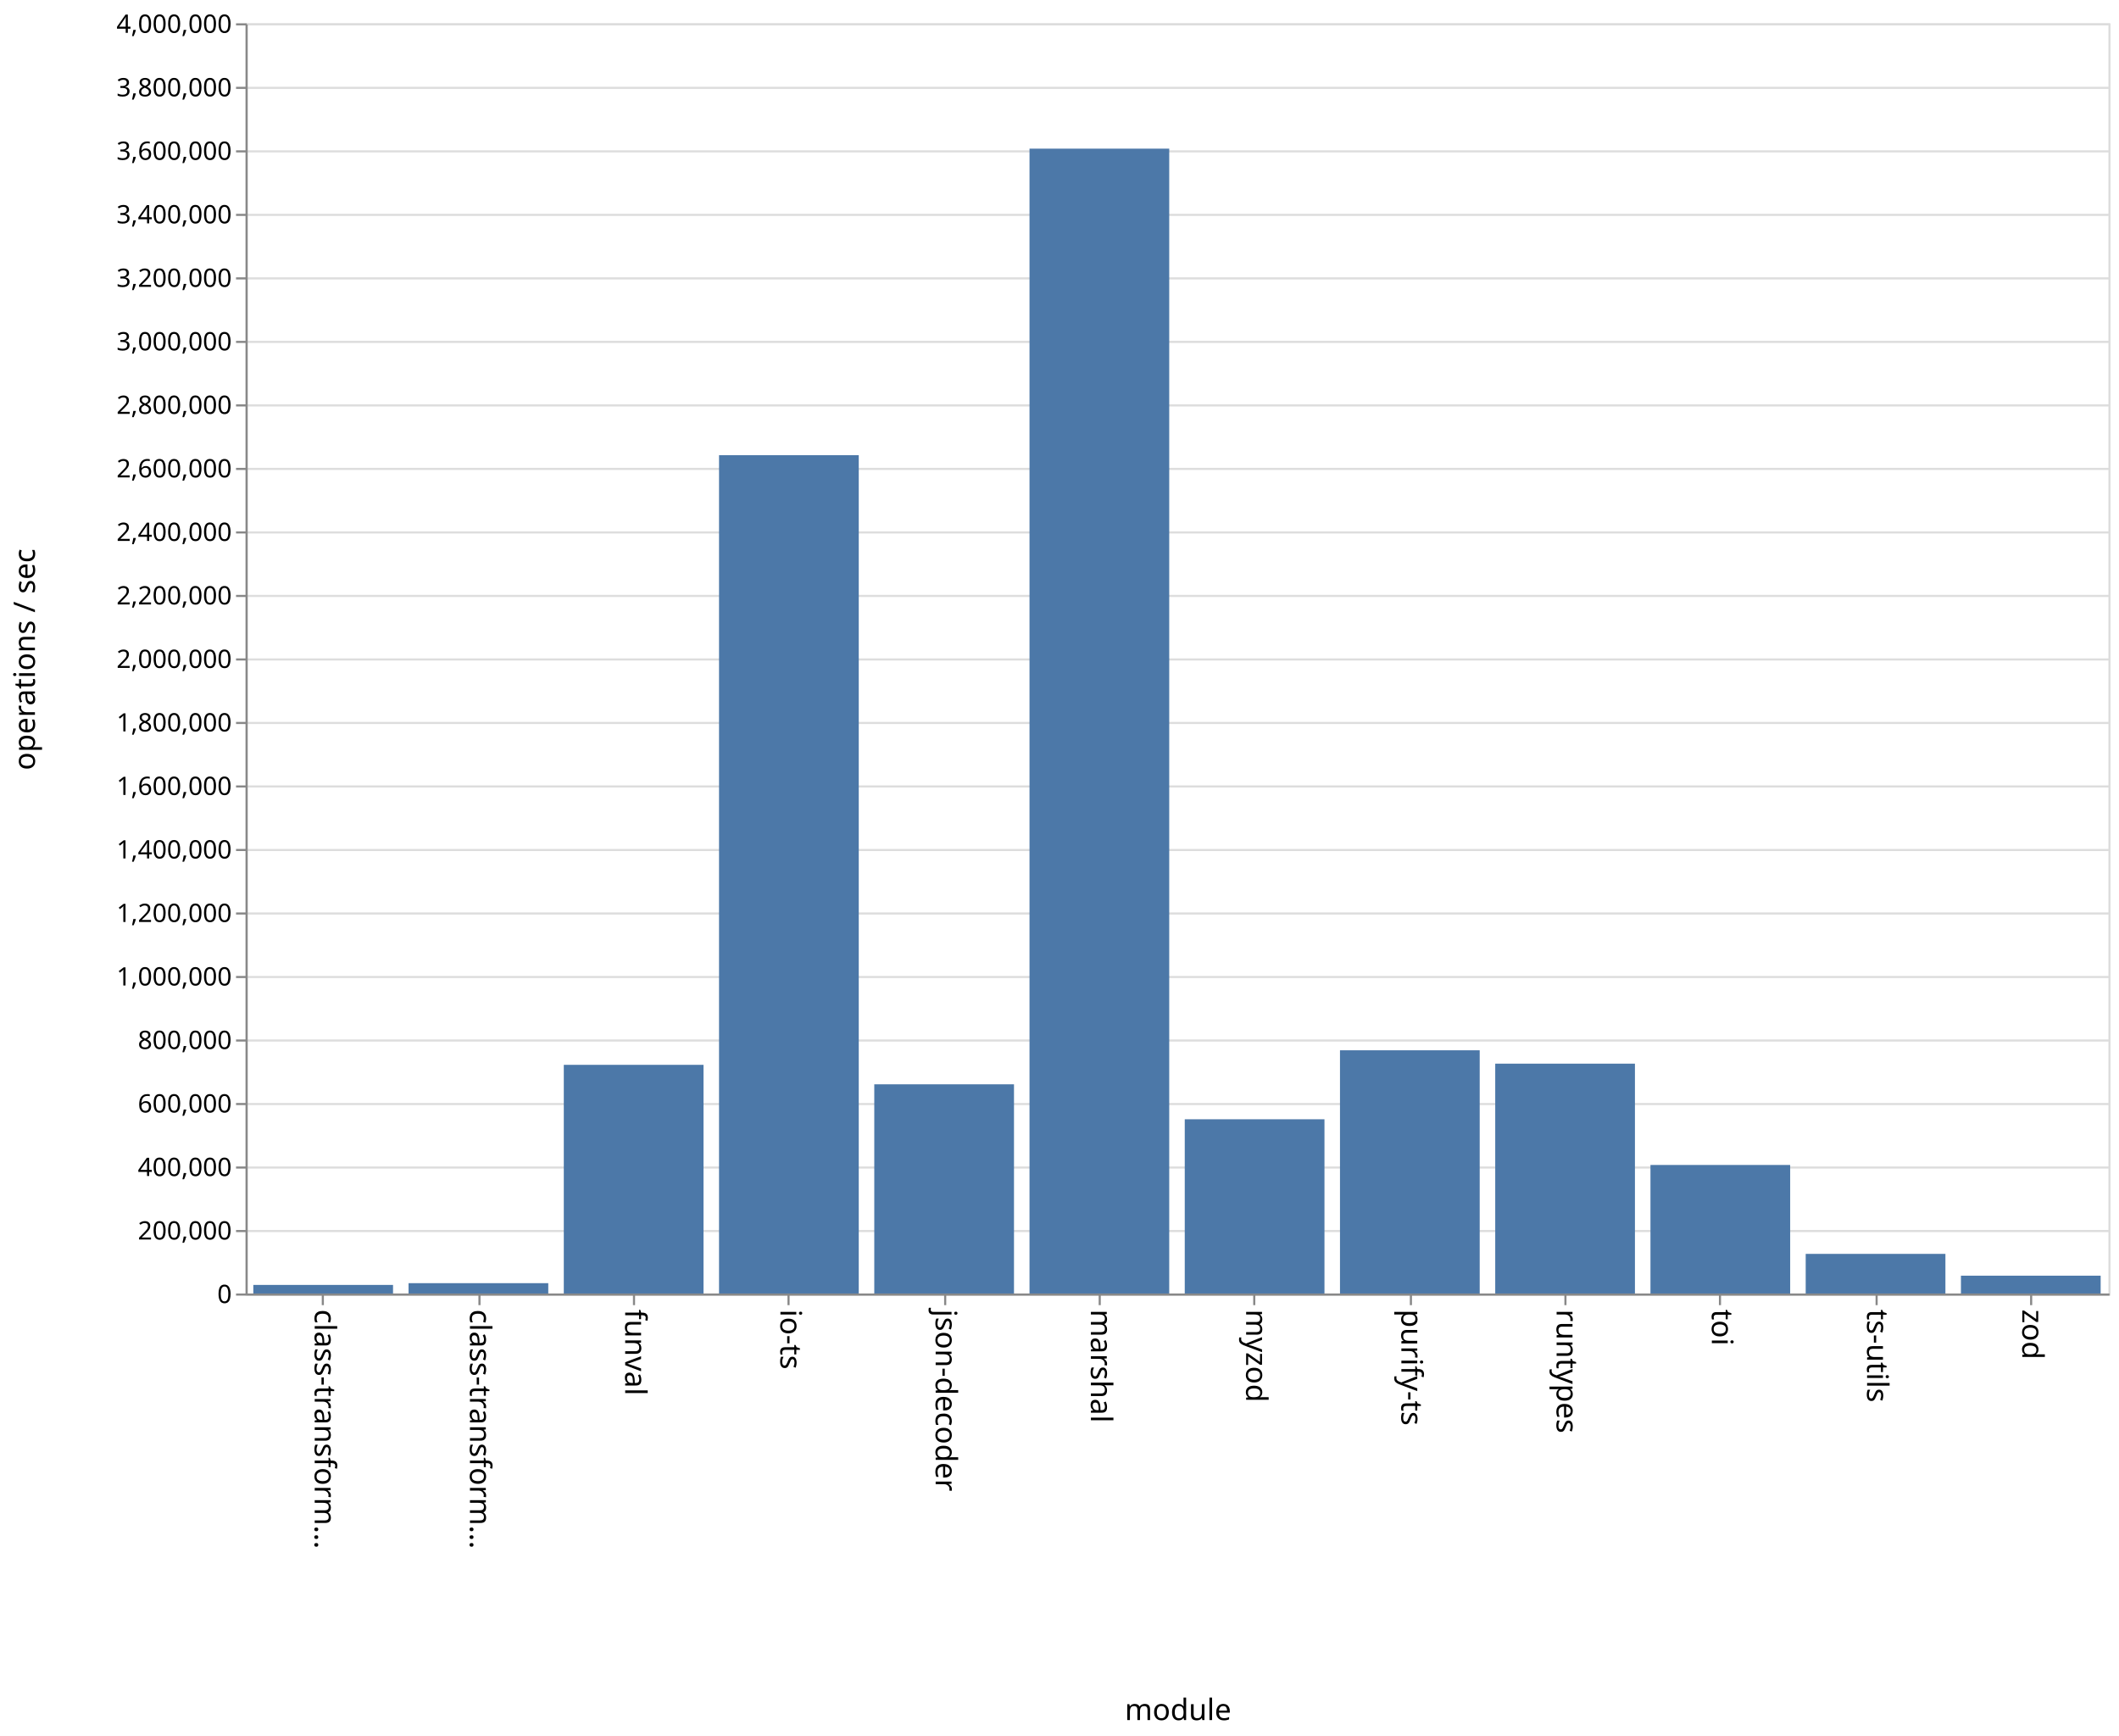
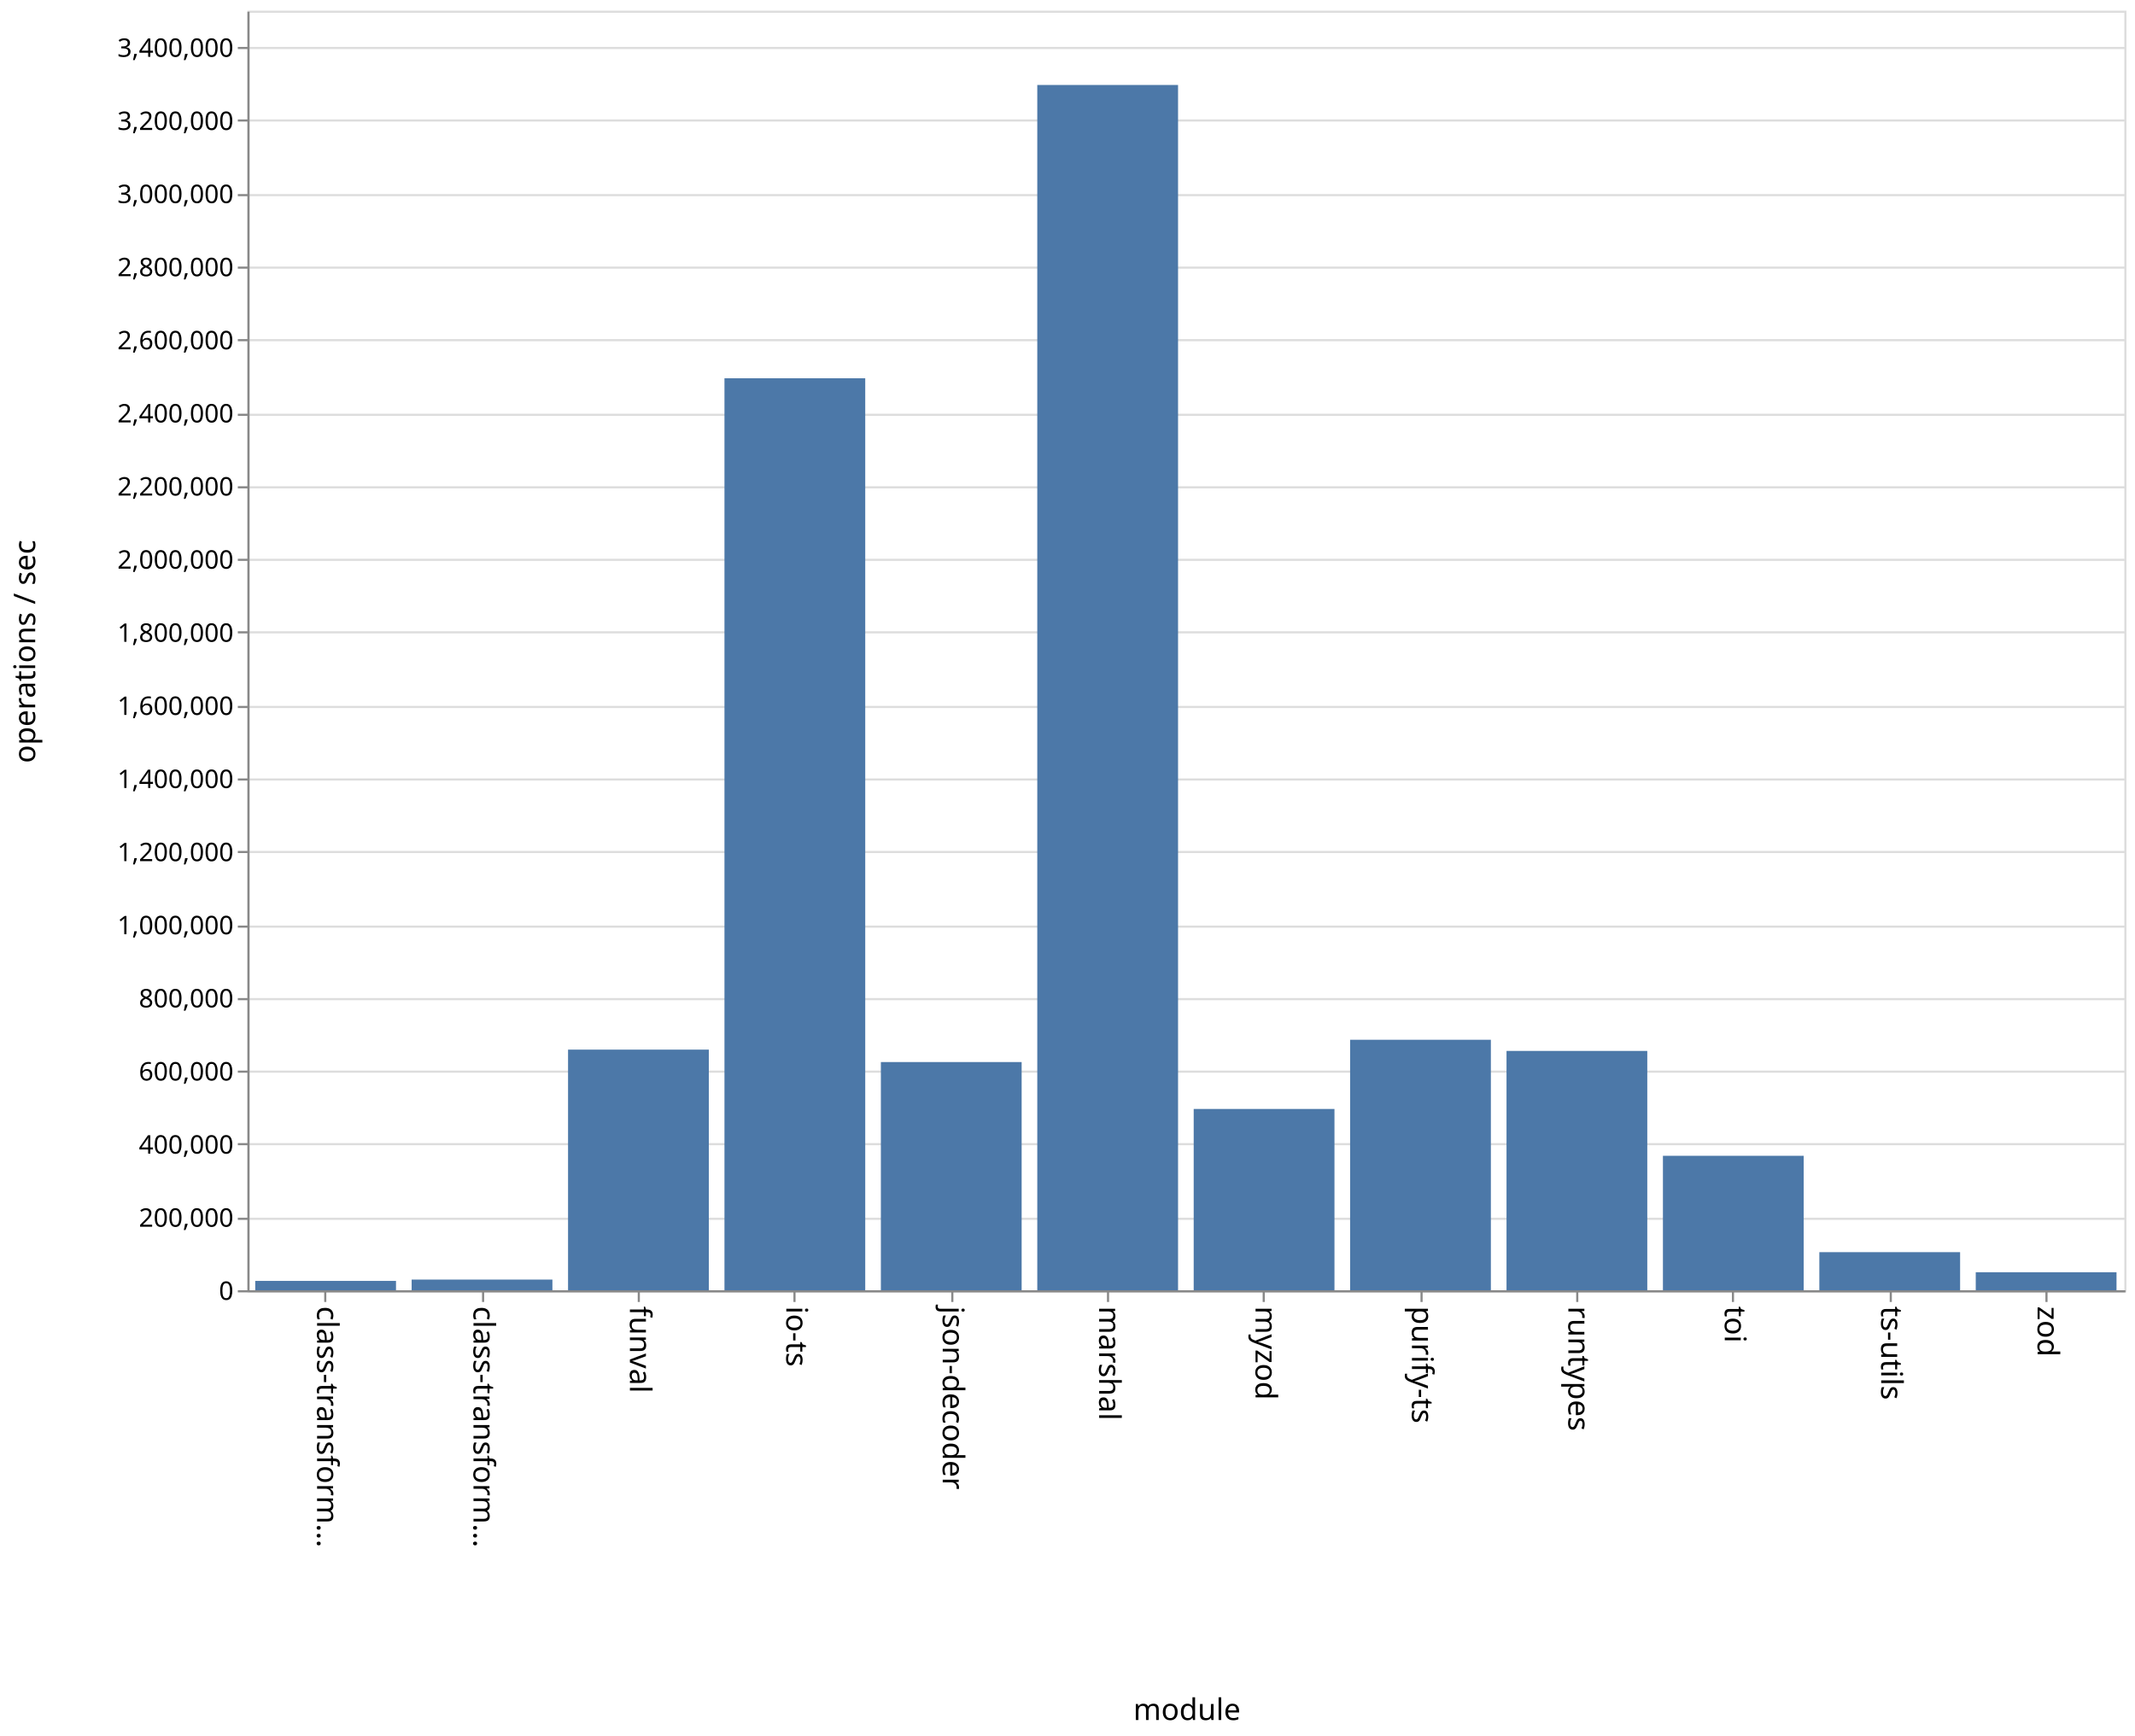
- <svg xmlns="http://www.w3.org/2000/svg" class="marks" width="1001" height="820">
-   <path fill="#fff" d="M0 0h1001v820H0z" />
+ <svg xmlns="http://www.w3.org/2000/svg" class="marks" width="1001" height="814">
+   <path fill="#fff" d="M0 0h1001v814H0z" />
  <g class="mark-group role-frame root">
-     <path class="background" d="M116.5 11.5h880v600h-880z" fill="none" stroke="#ddd" />
+     <path class="background" d="M116.5 5.5h880v600h-880z" fill="none" stroke="#ddd" />
    <g class="mark-group role-axis">
-       <path class="background" d="M116.5 11.5z" pointer-events="none" fill="none" />
+       <path class="background" d="M116.5 5.5z" pointer-events="none" fill="none" />
      <g class="mark-rule role-axis-grid" pointer-events="none" fill="none" stroke="#ddd">
-         <path d="M116.5 611.5h880M116.5 581.5h880M116.5 551.5h880M116.5 521.5h880M116.5 491.5h880M116.5 461.5h880M116.5 431.5h880M116.5 401.5h880M116.5 371.5h880M116.5 341.5h880M116.5 311.5h880M116.5 281.5h880M116.5 251.5h880M116.5 221.5h880M116.5 191.5h880M116.5 161.5h880M116.5 131.5h880M116.5 101.5h880M116.5 71.5h880M116.5 41.5h880M116.5 11.5h880" />
+         <path d="M116.5 605.5h880M116.5 571.5h880M116.5 536.5h880M116.5 502.5h880M116.5 468.5h880M116.5 434.5h880M116.5 399.5h880M116.5 365.5h880M116.5 331.5h880M116.5 296.5h880M116.5 262.5h880M116.5 228.5h880M116.5 194.5h880M116.5 159.5h880M116.5 125.5h880M116.5 91.5h880M116.5 56.5h880M116.5 22.5h880" />
      </g>
    </g>
    <g class="mark-group role-axis">
-       <path class="background" d="M116.5 611.5z" pointer-events="none" fill="none" />
+       <path class="background" d="M116.5 605.5z" pointer-events="none" fill="none" />
      <g class="mark-rule role-axis-tick" pointer-events="none" fill="none" stroke="#888">
-         <path d="M152.5 611.5v5M226.5 611.5v5M299.5 611.5v5M372.5 611.5v5M446.5 611.5v5M519.5 611.5v5M592.5 611.5v5M666.5 611.5v5M739.5 611.5v5M812.5 611.5v5M886.5 611.5v5M959.5 611.5v5" />
+         <path d="M152.5 605.5v5M226.5 605.5v5M299.5 605.5v5M372.5 605.5v5M446.5 605.5v5M519.5 605.5v5M592.5 605.5v5M666.5 605.5v5M739.5 605.5v5M812.5 605.5v5M886.5 605.5v5M959.5 605.5v5" />
      </g>
      <g class="mark-text role-axis-label" pointer-events="none" font-family="sans-serif" font-size="14">
-         <text transform="rotate(90 -234.917 383.583)">
+         <text transform="rotate(90 -231.917 380.583)">
                    class-transform…
                </text>
-         <text transform="rotate(90 -198.25 420.25)">
+         <text transform="rotate(90 -195.25 417.25)">
                    class-transform…
                </text>
-         <text transform="rotate(90 -161.583 456.917)">
+         <text transform="rotate(90 -158.583 453.917)">
                    funval
                </text>
-         <text transform="rotate(90 -124.917 493.583)">
+         <text transform="rotate(90 -121.917 490.583)">
                    io-ts
                </text>
-         <text transform="rotate(90 -88.25 530.25)">
+         <text transform="rotate(90 -85.25 527.25)">
                    json-decoder
                </text>
-         <text transform="rotate(90 -51.583 566.917)">
+         <text transform="rotate(90 -48.583 563.917)">
                    marshal
                </text>
-         <text transform="rotate(90 -14.917 603.583)">
+         <text transform="rotate(90 -11.917 600.583)">
                    myzod
                </text>
-         <text transform="rotate(90 21.75 640.25)">
+         <text transform="rotate(90 24.75 637.25)">
                    purify-ts
                </text>
-         <text transform="rotate(90 58.417 676.917)">
+         <text transform="rotate(90 61.417 673.917)">
                    runtypes
                </text>
-         <text transform="rotate(90 95.083 713.583)">
+         <text transform="rotate(90 98.083 710.583)">
                    toi
                </text>
-         <text transform="rotate(90 131.75 750.25)">
+         <text transform="rotate(90 134.75 747.25)">
                    ts-utils
                </text>
-         <text transform="rotate(90 168.417 786.917)">
+         <text transform="rotate(90 171.417 783.917)">
                    zod
                </text>
      </g>
-       <path fill="none" stroke="#888" d="M116.5 611.5h880" pointer-events="none" />
-       <text text-anchor="middle" transform="translate(556.5 812.5)" font-family="sans-serif" font-size="14" font-weight="400" pointer-events="none">
+       <path fill="none" stroke="#888" d="M116.5 605.5h880" pointer-events="none" />
+       <text text-anchor="middle" transform="translate(556.5 806.5)" font-family="sans-serif" font-size="14" font-weight="400" pointer-events="none">
                module
            </text>
    </g>
    <g class="mark-group role-axis">
-       <path class="background" d="M116.5 11.5z" pointer-events="none" fill="none" />
+       <path class="background" d="M116.5 5.5z" pointer-events="none" fill="none" />
      <g class="mark-rule role-axis-tick" pointer-events="none" fill="none" stroke="#888">
-         <path d="M116.5 611.5h-5M116.5 581.5h-5M116.5 551.5h-5M116.5 521.5h-5M116.5 491.5h-5M116.5 461.5h-5M116.5 431.5h-5M116.5 401.5h-5M116.5 371.5h-5M116.5 341.5h-5M116.5 311.5h-5M116.5 281.5h-5M116.5 251.5h-5M116.5 221.5h-5M116.5 191.5h-5M116.5 161.5h-5M116.5 131.5h-5M116.5 101.5h-5M116.5 71.5h-5M116.5 41.5h-5M116.5 11.5h-5" />
+         <path d="M116.5 605.5h-5M116.5 571.5h-5M116.5 536.5h-5M116.5 502.5h-5M116.5 468.5h-5M116.5 434.5h-5M116.5 399.5h-5M116.5 365.5h-5M116.5 331.5h-5M116.5 296.5h-5M116.5 262.5h-5M116.5 228.5h-5M116.5 194.5h-5M116.5 159.5h-5M116.5 125.5h-5M116.5 91.5h-5M116.5 56.5h-5M116.5 22.5h-5" />
      </g>
      <g class="mark-text role-axis-label" pointer-events="none" text-anchor="end" font-family="sans-serif" font-size="12">
-         <text transform="translate(109.5 615.5)">
+         <text transform="translate(109.5 609.5)">
                    0
                </text>
-         <text transform="translate(109.5 585.5)">
+         <text transform="translate(109.5 575.214)">
                    200,000
                </text>
-         <text transform="translate(109.5 555.5)">
+         <text transform="translate(109.5 540.929)">
                    400,000
                </text>
-         <text transform="translate(109.5 525.5)">
+         <text transform="translate(109.5 506.643)">
                    600,000
                </text>
-         <text transform="translate(109.5 495.5)">
+         <text transform="translate(109.5 472.357)">
                    800,000
                </text>
-         <text transform="translate(109.5 465.5)">
+         <text transform="translate(109.5 438.071)">
                    1,000,000
                </text>
-         <text transform="translate(109.5 435.5)">
+         <text transform="translate(109.5 403.786)">
                    1,200,000
                </text>
-         <text transform="translate(109.5 405.5)">
+         <text transform="translate(109.5 369.5)">
                    1,400,000
                </text>
-         <text transform="translate(109.5 375.5)">
+         <text transform="translate(109.5 335.214)">
                    1,600,000
                </text>
-         <text transform="translate(109.5 345.5)">
+         <text transform="translate(109.5 300.929)">
                    1,800,000
                </text>
-         <text transform="translate(109.5 315.5)">
+         <text transform="translate(109.5 266.643)">
                    2,000,000
                </text>
-         <text transform="translate(109.5 285.5)">
+         <text transform="translate(109.5 232.357)">
                    2,200,000
                </text>
-         <text transform="translate(109.5 255.5)">
+         <text transform="translate(109.5 198.071)">
                    2,400,000
                </text>
-         <text transform="translate(109.5 225.5)">
+         <text transform="translate(109.5 163.786)">
                    2,600,000
                </text>
-         <text transform="translate(109.5 195.5)">
+         <text transform="translate(109.5 129.5)">
                    2,800,000
                </text>
-         <text transform="translate(109.5 165.5)">
+         <text transform="translate(109.5 95.214)">
                    3,000,000
                </text>
-         <text transform="translate(109.5 135.5)">
+         <text transform="translate(109.5 60.929)">
                    3,200,000
                </text>
-         <text transform="translate(109.5 105.5)">
+         <text transform="translate(109.5 26.643)">
                    3,400,000
                </text>
-         <text transform="translate(109.5 75.5)">
-                     3,600,000
-                 </text>
-         <text transform="translate(109.5 45.5)">
-                     3,800,000
-                 </text>
-         <text transform="translate(109.5 15.5)">
-                     4,000,000
-                 </text>
      </g>
-       <path fill="none" stroke="#888" d="M116.5 611.5v-600" pointer-events="none" />
-       <text text-anchor="middle" transform="rotate(-90 164 147.5)" font-family="sans-serif" font-size="14" font-weight="400" pointer-events="none">
+       <path fill="none" stroke="#888" d="M116.5 605.5V5.5" pointer-events="none" />
+       <text text-anchor="middle" transform="rotate(-90 161 144.5)" font-family="sans-serif" font-size="14" font-weight="400" pointer-events="none">
                operations / sec
            </text>
    </g>
    <g class="mark-rect role-mark marks" fill="#4c78a8">
-       <path d="M119.667 606.947h66V611h-66zM193 606.117h66V611h-66zM266.333 502.986h66V611h-66zM339.667 215.015h66V611h-66zM413 512.187h66V611h-66zM486.333 70.217h66V611h-66zM559.667 528.7h66V611h-66zM633 496.116h66V611h-66zM706.333 502.43h66V611h-66zM779.667 550.284h66V611h-66zM853 592.283h66V611h-66zM926.333 602.582h66V611h-66z" />
+       <path d="M119.667 600.616h66V605h-66zM193 599.994h66V605h-66zM266.333 492.17h66V605h-66zM339.667 177.37h66V605h-66zM413 498h66v107h-66zM486.333 39.844h66V605h-66zM559.667 519.991h66V605h-66zM633 487.55h66V605h-66zM706.333 492.78h66V605h-66zM779.667 541.953h66V605h-66zM853 587.137h66V605h-66zM926.333 596.555h66V605h-66z" />
    </g>
  </g>
</svg>
